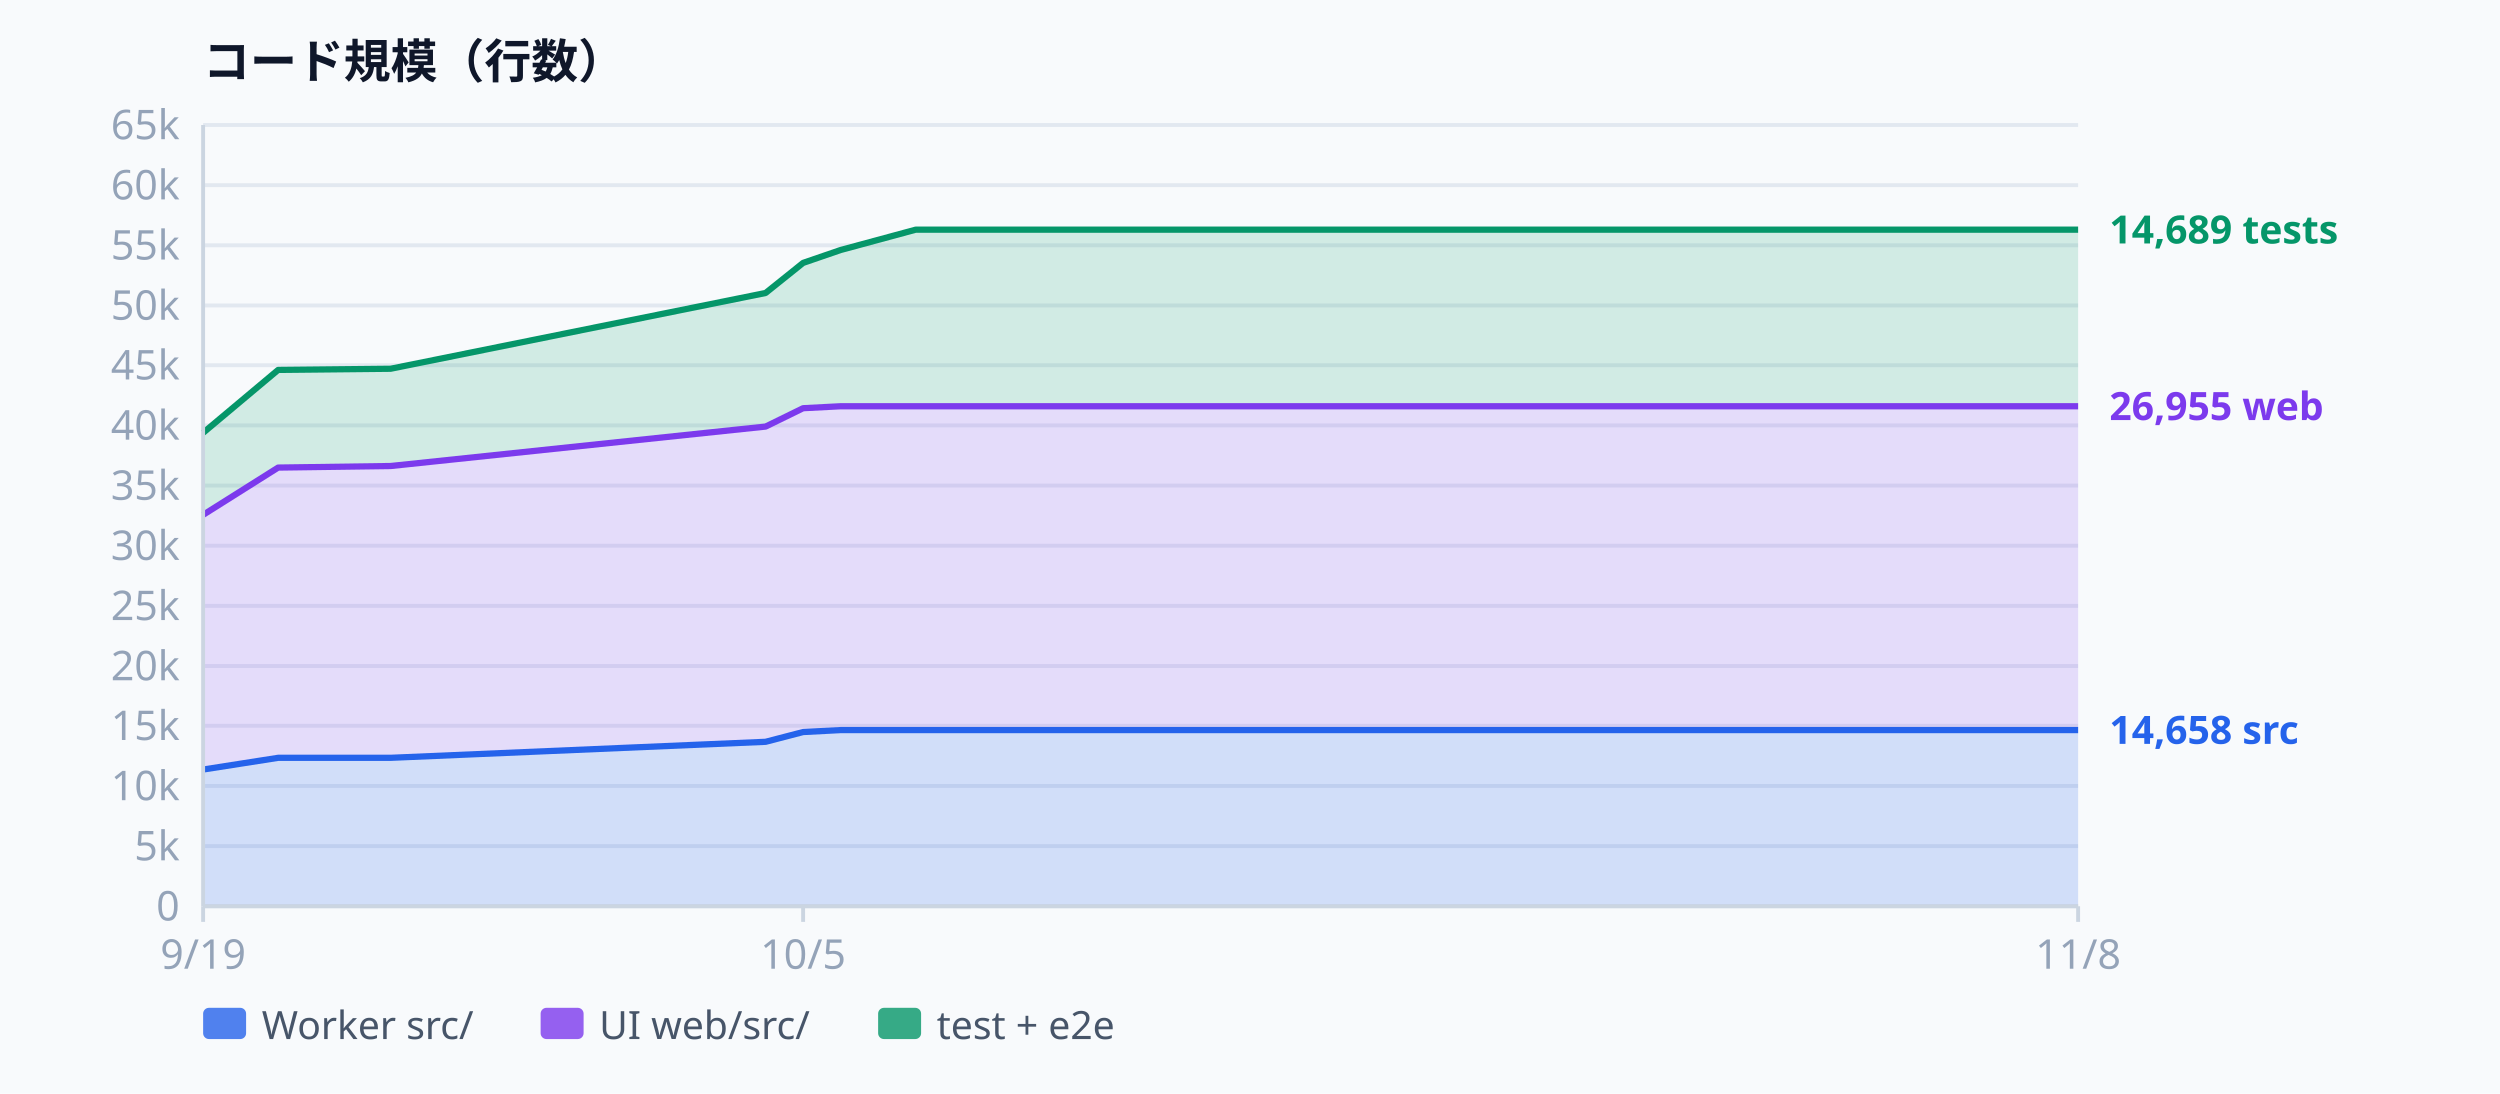
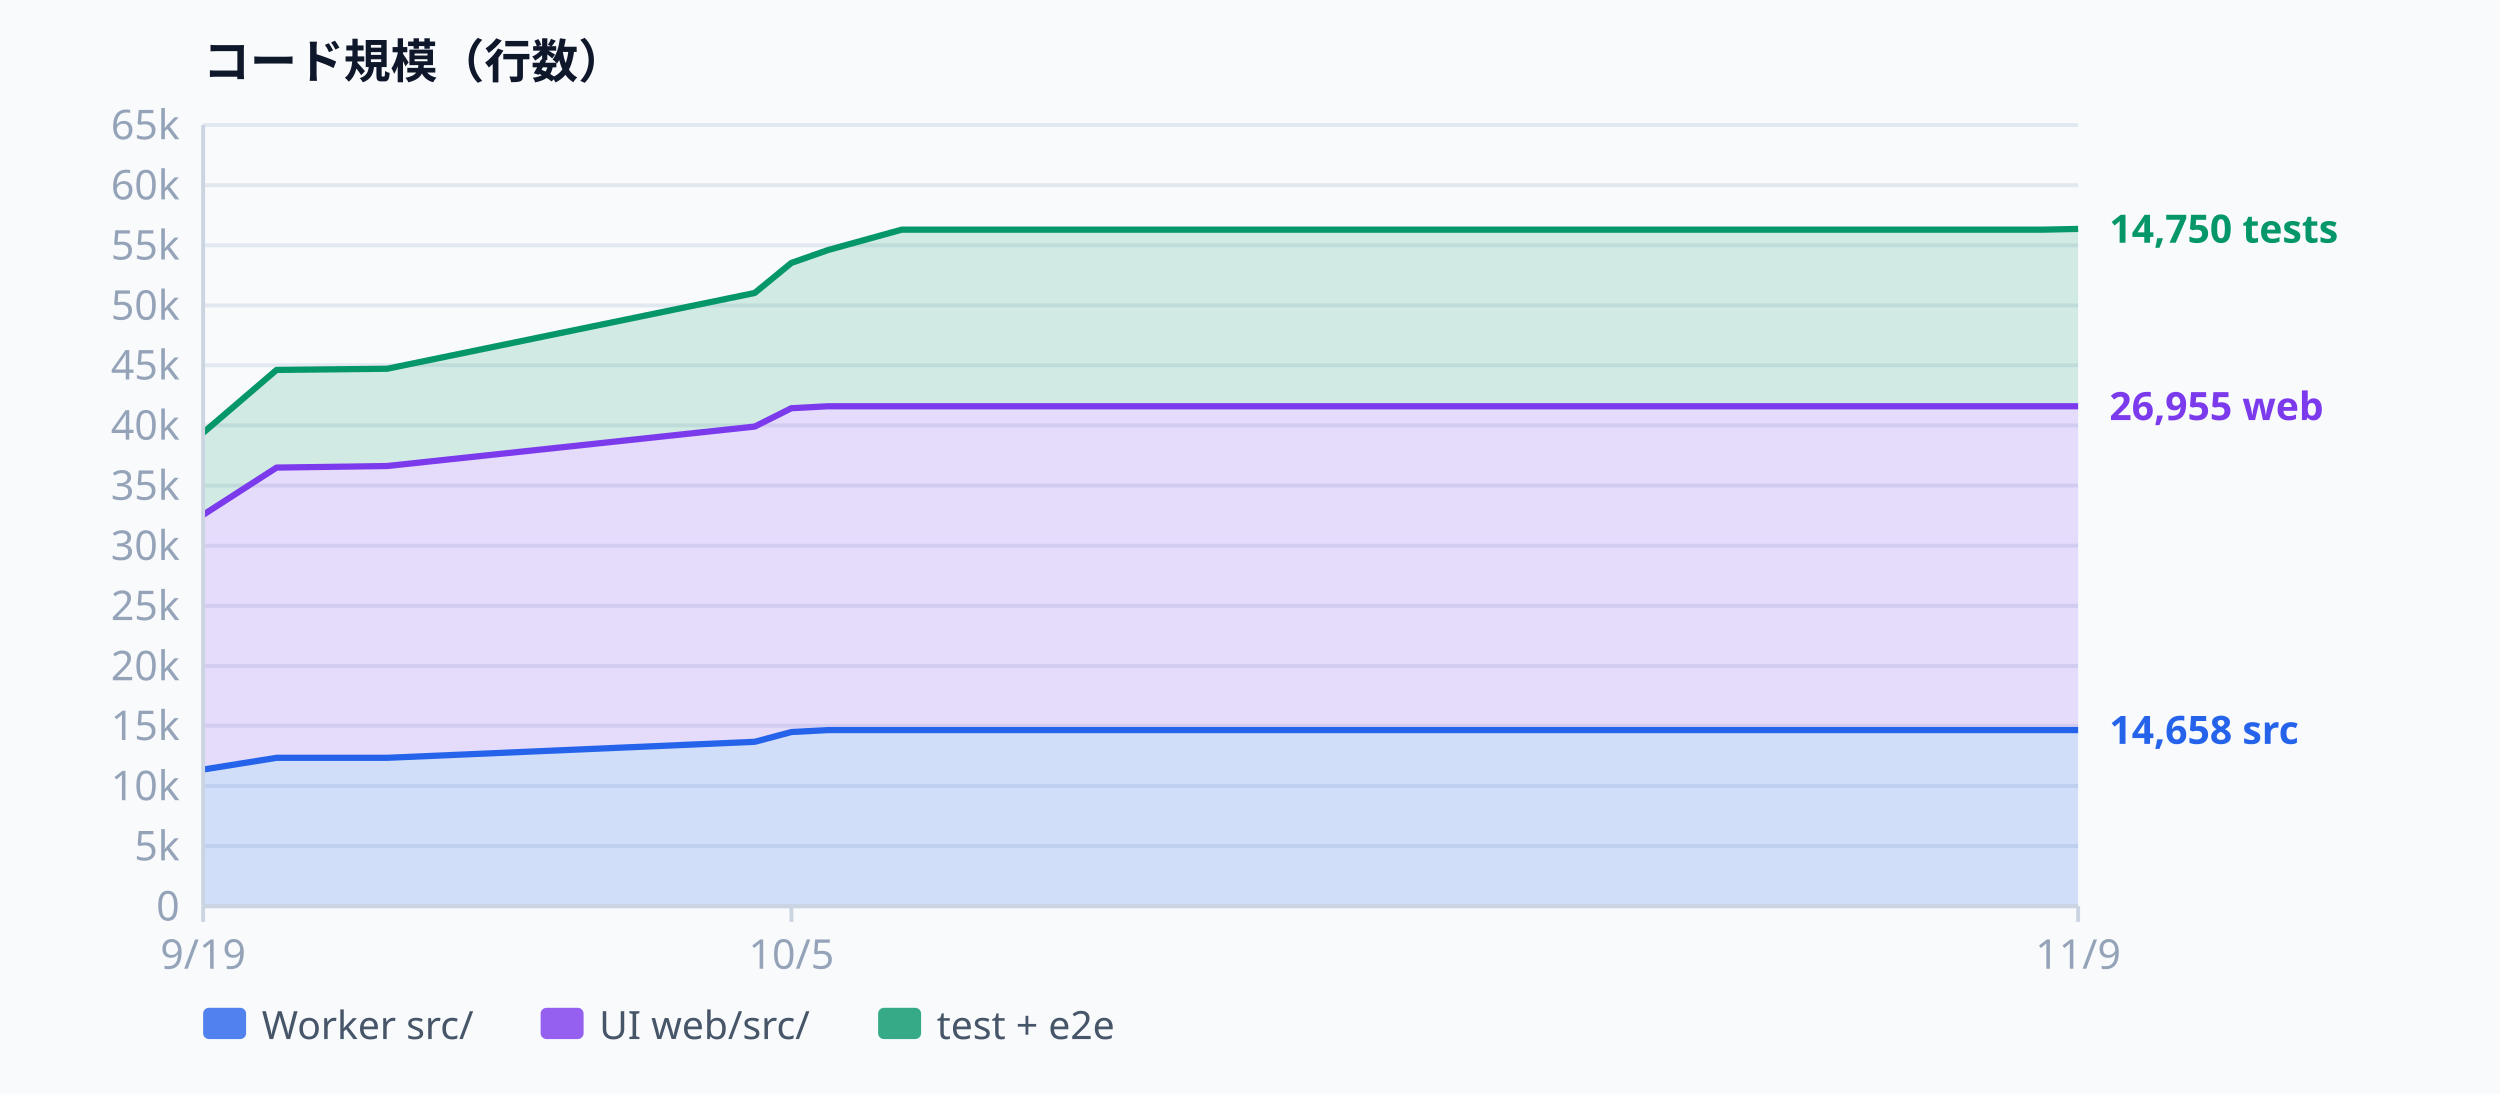
<svg xmlns="http://www.w3.org/2000/svg" width="640" height="280" viewBox="0 0 640 280" font-family="ui-sans-serif, system-ui, sans-serif" aria-label="Codebase size">
  <rect width="640" height="280" fill="#f8fafc" />
  <text x="52.0" y="20.0" text-anchor="start" dominant-baseline="auto" fill="#0f172a" font-size="12" font-weight="600">コード規模（行数）</text>
  <line x1="52.0" y1="232.0" x2="532.0" y2="232.0" stroke="#e2e8f0" stroke-width="1" />
  <text x="46.0" y="232.0" text-anchor="end" dominant-baseline="middle" fill="#94a3b8" font-size="10.5">0</text>
  <line x1="52.0" y1="216.6" x2="532.0" y2="216.6" stroke="#e2e8f0" stroke-width="1" />
  <text x="46.0" y="216.6" text-anchor="end" dominant-baseline="middle" fill="#94a3b8" font-size="10.5">5k</text>
  <line x1="52.0" y1="201.2" x2="532.0" y2="201.2" stroke="#e2e8f0" stroke-width="1" />
  <text x="46.0" y="201.2" text-anchor="end" dominant-baseline="middle" fill="#94a3b8" font-size="10.5">10k</text>
  <line x1="52.0" y1="185.8" x2="532.0" y2="185.8" stroke="#e2e8f0" stroke-width="1" />
  <text x="46.0" y="185.8" text-anchor="end" dominant-baseline="middle" fill="#94a3b8" font-size="10.5">15k</text>
  <line x1="52.0" y1="170.5" x2="532.0" y2="170.5" stroke="#e2e8f0" stroke-width="1" />
  <text x="46.0" y="170.5" text-anchor="end" dominant-baseline="middle" fill="#94a3b8" font-size="10.5">20k</text>
  <line x1="52.0" y1="155.1" x2="532.0" y2="155.1" stroke="#e2e8f0" stroke-width="1" />
  <text x="46.0" y="155.1" text-anchor="end" dominant-baseline="middle" fill="#94a3b8" font-size="10.5">25k</text>
  <line x1="52.0" y1="139.7" x2="532.0" y2="139.7" stroke="#e2e8f0" stroke-width="1" />
  <text x="46.0" y="139.7" text-anchor="end" dominant-baseline="middle" fill="#94a3b8" font-size="10.5">30k</text>
  <line x1="52.0" y1="124.3" x2="532.0" y2="124.3" stroke="#e2e8f0" stroke-width="1" />
  <text x="46.0" y="124.3" text-anchor="end" dominant-baseline="middle" fill="#94a3b8" font-size="10.5">35k</text>
  <line x1="52.0" y1="108.9" x2="532.0" y2="108.9" stroke="#e2e8f0" stroke-width="1" />
  <text x="46.0" y="108.9" text-anchor="end" dominant-baseline="middle" fill="#94a3b8" font-size="10.5">40k</text>
  <line x1="52.0" y1="93.5" x2="532.0" y2="93.5" stroke="#e2e8f0" stroke-width="1" />
  <text x="46.0" y="93.5" text-anchor="end" dominant-baseline="middle" fill="#94a3b8" font-size="10.5">45k</text>
  <line x1="52.0" y1="78.2" x2="532.0" y2="78.2" stroke="#e2e8f0" stroke-width="1" />
  <text x="46.0" y="78.2" text-anchor="end" dominant-baseline="middle" fill="#94a3b8" font-size="10.5">50k</text>
  <line x1="52.0" y1="62.8" x2="532.0" y2="62.8" stroke="#e2e8f0" stroke-width="1" />
  <text x="46.0" y="62.8" text-anchor="end" dominant-baseline="middle" fill="#94a3b8" font-size="10.5">55k</text>
  <line x1="52.0" y1="47.4" x2="532.0" y2="47.4" stroke="#e2e8f0" stroke-width="1" />
  <text x="46.0" y="47.4" text-anchor="end" dominant-baseline="middle" fill="#94a3b8" font-size="10.5">60k</text>
  <line x1="52.0" y1="32.0" x2="532.0" y2="32.0" stroke="#e2e8f0" stroke-width="1" />
  <text x="46.0" y="32.0" text-anchor="end" dominant-baseline="middle" fill="#94a3b8" font-size="10.5">65k</text>
-   <path d="M52.0,197.0 L71.2,194.0 L100.0,194.0 L196.0,189.9 L205.6,187.4 L215.2,186.9 L234.4,186.9 L532.0,186.9 L532.0,232.0 L234.4,232.0 L215.2,232.0 L205.6,232.0 L196.0,232.0 L100.0,232.0 L71.2,232.0 L52.0,232.0 Z" fill="rgba(37,99,235,0.18)" />
-   <path d="M52.0,131.8 L71.2,119.7 L100.0,119.3 L196.0,109.2 L205.6,104.5 L215.2,104.0 L234.4,104.0 L532.0,104.0 L532.0,186.9 L234.4,186.9 L215.2,186.9 L205.6,187.4 L196.0,189.9 L100.0,194.0 L71.2,194.0 L52.0,197.0 Z" fill="rgba(124,58,237,0.16)" />
-   <path d="M52.0,110.8 L71.2,94.7 L100.0,94.4 L196.0,75.0 L205.6,67.3 L215.2,64.0 L234.4,58.8 L532.0,58.8 L532.0,104.0 L234.4,104.0 L215.2,104.0 L205.6,104.5 L196.0,109.2 L100.0,119.3 L71.2,119.7 L52.0,131.8 Z" fill="rgba(5,150,105,0.16)" />
-   <path d="M52.0,197.0 L71.2,194.0 L100.0,194.0 L196.0,189.9 L205.6,187.4 L215.2,186.9 L234.4,186.9 L532.0,186.9" fill="none" stroke="#2563eb" stroke-width="1.6" stroke-linejoin="round" />
-   <path d="M52.0,131.8 L71.2,119.7 L100.0,119.3 L196.0,109.2 L205.6,104.5 L215.2,104.0 L234.4,104.0 L532.0,104.0" fill="none" stroke="#7c3aed" stroke-width="1.6" stroke-linejoin="round" />
-   <path d="M52.0,110.8 L71.2,94.7 L100.0,94.4 L196.0,75.0 L205.6,67.3 L215.2,64.0 L234.4,58.8 L532.0,58.8" fill="none" stroke="#059669" stroke-width="1.6" stroke-linejoin="round" />
+   <path d="M52.0,197.0 L70.8,194.0 L99.1,194.0 L193.2,189.9 L202.6,187.4 L212.0,186.9 L230.8,186.9 L522.6,186.9 L532.0,186.9 L532.0,232.0 L522.6,232.0 L230.8,232.0 L212.0,232.0 L202.6,232.0 L193.2,232.0 L99.1,232.0 L70.8,232.0 L52.0,232.0 Z" fill="rgba(37,99,235,0.18)" />
+   <path d="M52.0,131.8 L70.8,119.7 L99.1,119.3 L193.2,109.2 L202.6,104.5 L212.0,104.0 L230.8,104.0 L522.6,104.0 L532.0,104.0 L532.0,186.9 L522.6,186.9 L230.8,186.9 L212.0,186.9 L202.6,187.4 L193.2,189.9 L99.1,194.0 L70.8,194.0 L52.0,197.0 Z" fill="rgba(124,58,237,0.16)" />
+   <path d="M52.0,110.8 L70.8,94.7 L99.1,94.4 L193.2,75.0 L202.6,67.3 L212.0,64.0 L230.8,58.8 L522.6,58.8 L532.0,58.6 L532.0,104.0 L522.6,104.0 L230.8,104.0 L212.0,104.0 L202.6,104.5 L193.2,109.2 L99.1,119.3 L70.8,119.7 L52.0,131.8 Z" fill="rgba(5,150,105,0.16)" />
+   <path d="M52.0,197.0 L70.8,194.0 L99.1,194.0 L193.2,189.9 L202.6,187.4 L212.0,186.9 L230.8,186.9 L522.6,186.9 L532.0,186.9" fill="none" stroke="#2563eb" stroke-width="1.6" stroke-linejoin="round" />
+   <path d="M52.0,131.8 L70.8,119.7 L99.1,119.3 L193.2,109.2 L202.6,104.5 L212.0,104.0 L230.8,104.0 L522.6,104.0 L532.0,104.0" fill="none" stroke="#7c3aed" stroke-width="1.6" stroke-linejoin="round" />
+   <path d="M52.0,110.8 L70.8,94.7 L99.1,94.4 L193.2,75.0 L202.6,67.3 L212.0,64.0 L230.8,58.8 L522.6,58.8 L532.0,58.6" fill="none" stroke="#059669" stroke-width="1.6" stroke-linejoin="round" />
  <line x1="52.0" y1="32.0" x2="52.0" y2="232.0" stroke="#cbd5e1" stroke-width="1" />
  <line x1="52.0" y1="232.0" x2="532.0" y2="232.0" stroke="#cbd5e1" stroke-width="1" />
  <line x1="52.0" y1="232.0" x2="52.0" y2="236.0" stroke="#cbd5e1" stroke-width="1" />
  <text x="52.0" y="248.0" text-anchor="middle" dominant-baseline="auto" fill="#94a3b8" font-size="10.5">9/19</text>
-   <line x1="205.6" y1="232.0" x2="205.6" y2="236.0" stroke="#cbd5e1" stroke-width="1" />
-   <text x="205.6" y="248.0" text-anchor="middle" dominant-baseline="auto" fill="#94a3b8" font-size="10.5">10/5</text>
+   <line x1="202.6" y1="232.0" x2="202.6" y2="236.0" stroke="#cbd5e1" stroke-width="1" />
+   <text x="202.6" y="248.0" text-anchor="middle" dominant-baseline="auto" fill="#94a3b8" font-size="10.5">10/5</text>
  <line x1="532.0" y1="232.0" x2="532.0" y2="236.0" stroke="#cbd5e1" stroke-width="1" />
-   <text x="532.0" y="248.0" text-anchor="middle" dominant-baseline="auto" fill="#94a3b8" font-size="10.5">11/8</text>
+   <text x="532.0" y="248.0" text-anchor="middle" dominant-baseline="auto" fill="#94a3b8" font-size="10.5">11/9</text>
  <text x="540.0" y="186.9" text-anchor="start" dominant-baseline="middle" fill="#2563eb" font-size="10" font-weight="600">14,658 src</text>
  <text x="540.0" y="104.0" text-anchor="start" dominant-baseline="middle" fill="#7c3aed" font-size="10" font-weight="600">26,955 web</text>
-   <text x="540.0" y="58.8" text-anchor="start" dominant-baseline="middle" fill="#059669" font-size="10" font-weight="600">14,689 tests</text>
+   <text x="540.0" y="58.6" text-anchor="start" dominant-baseline="middle" fill="#059669" font-size="10" font-weight="600">14,750 tests</text>
  <rect x="52" y="258" width="11" height="8" rx="1.5" fill="#2563eb" opacity="0.8" />
  <text x="67.0" y="266.0" text-anchor="start" dominant-baseline="auto" fill="#475569" font-size="10">Worker src/</text>
  <rect x="138.4" y="258" width="11" height="8" rx="1.5" fill="#7c3aed" opacity="0.8" />
  <text x="153.4" y="266.0" text-anchor="start" dominant-baseline="auto" fill="#475569" font-size="10">UI web/src/</text>
  <rect x="224.8" y="258" width="11" height="8" rx="1.5" fill="#059669" opacity="0.8" />
  <text x="239.8" y="266.0" text-anchor="start" dominant-baseline="auto" fill="#475569" font-size="10">test + e2e</text>
</svg>
